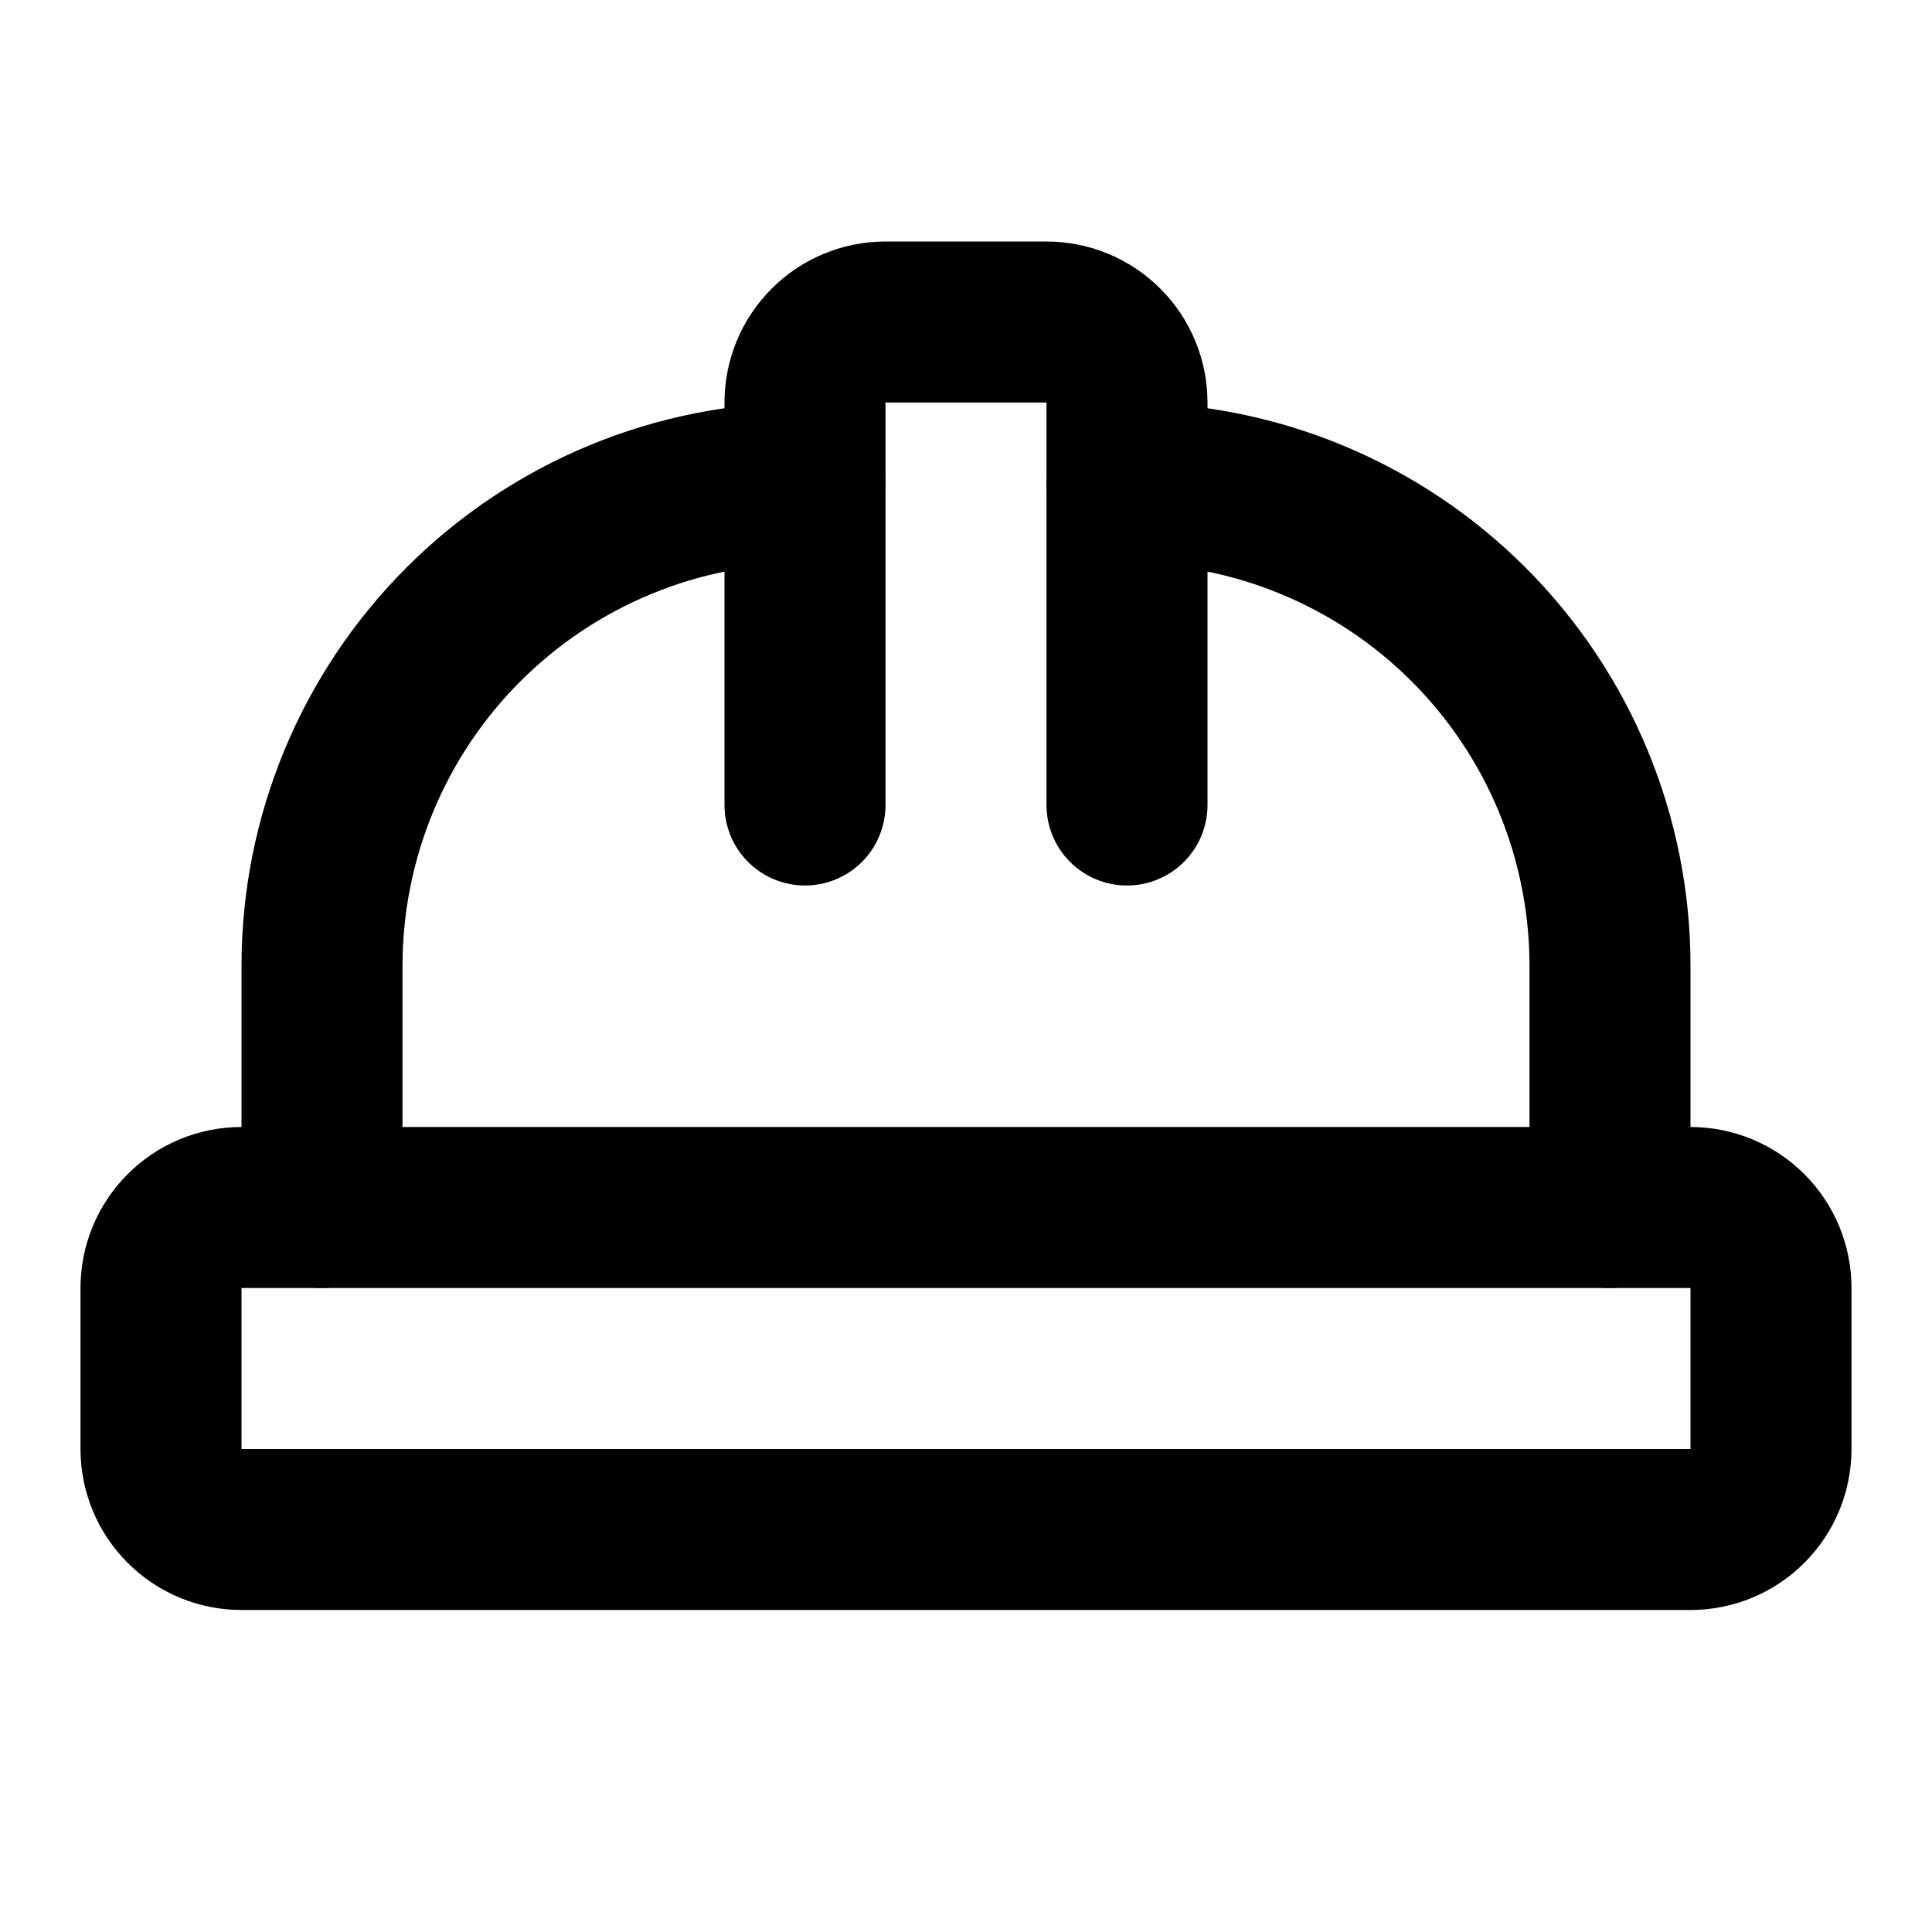
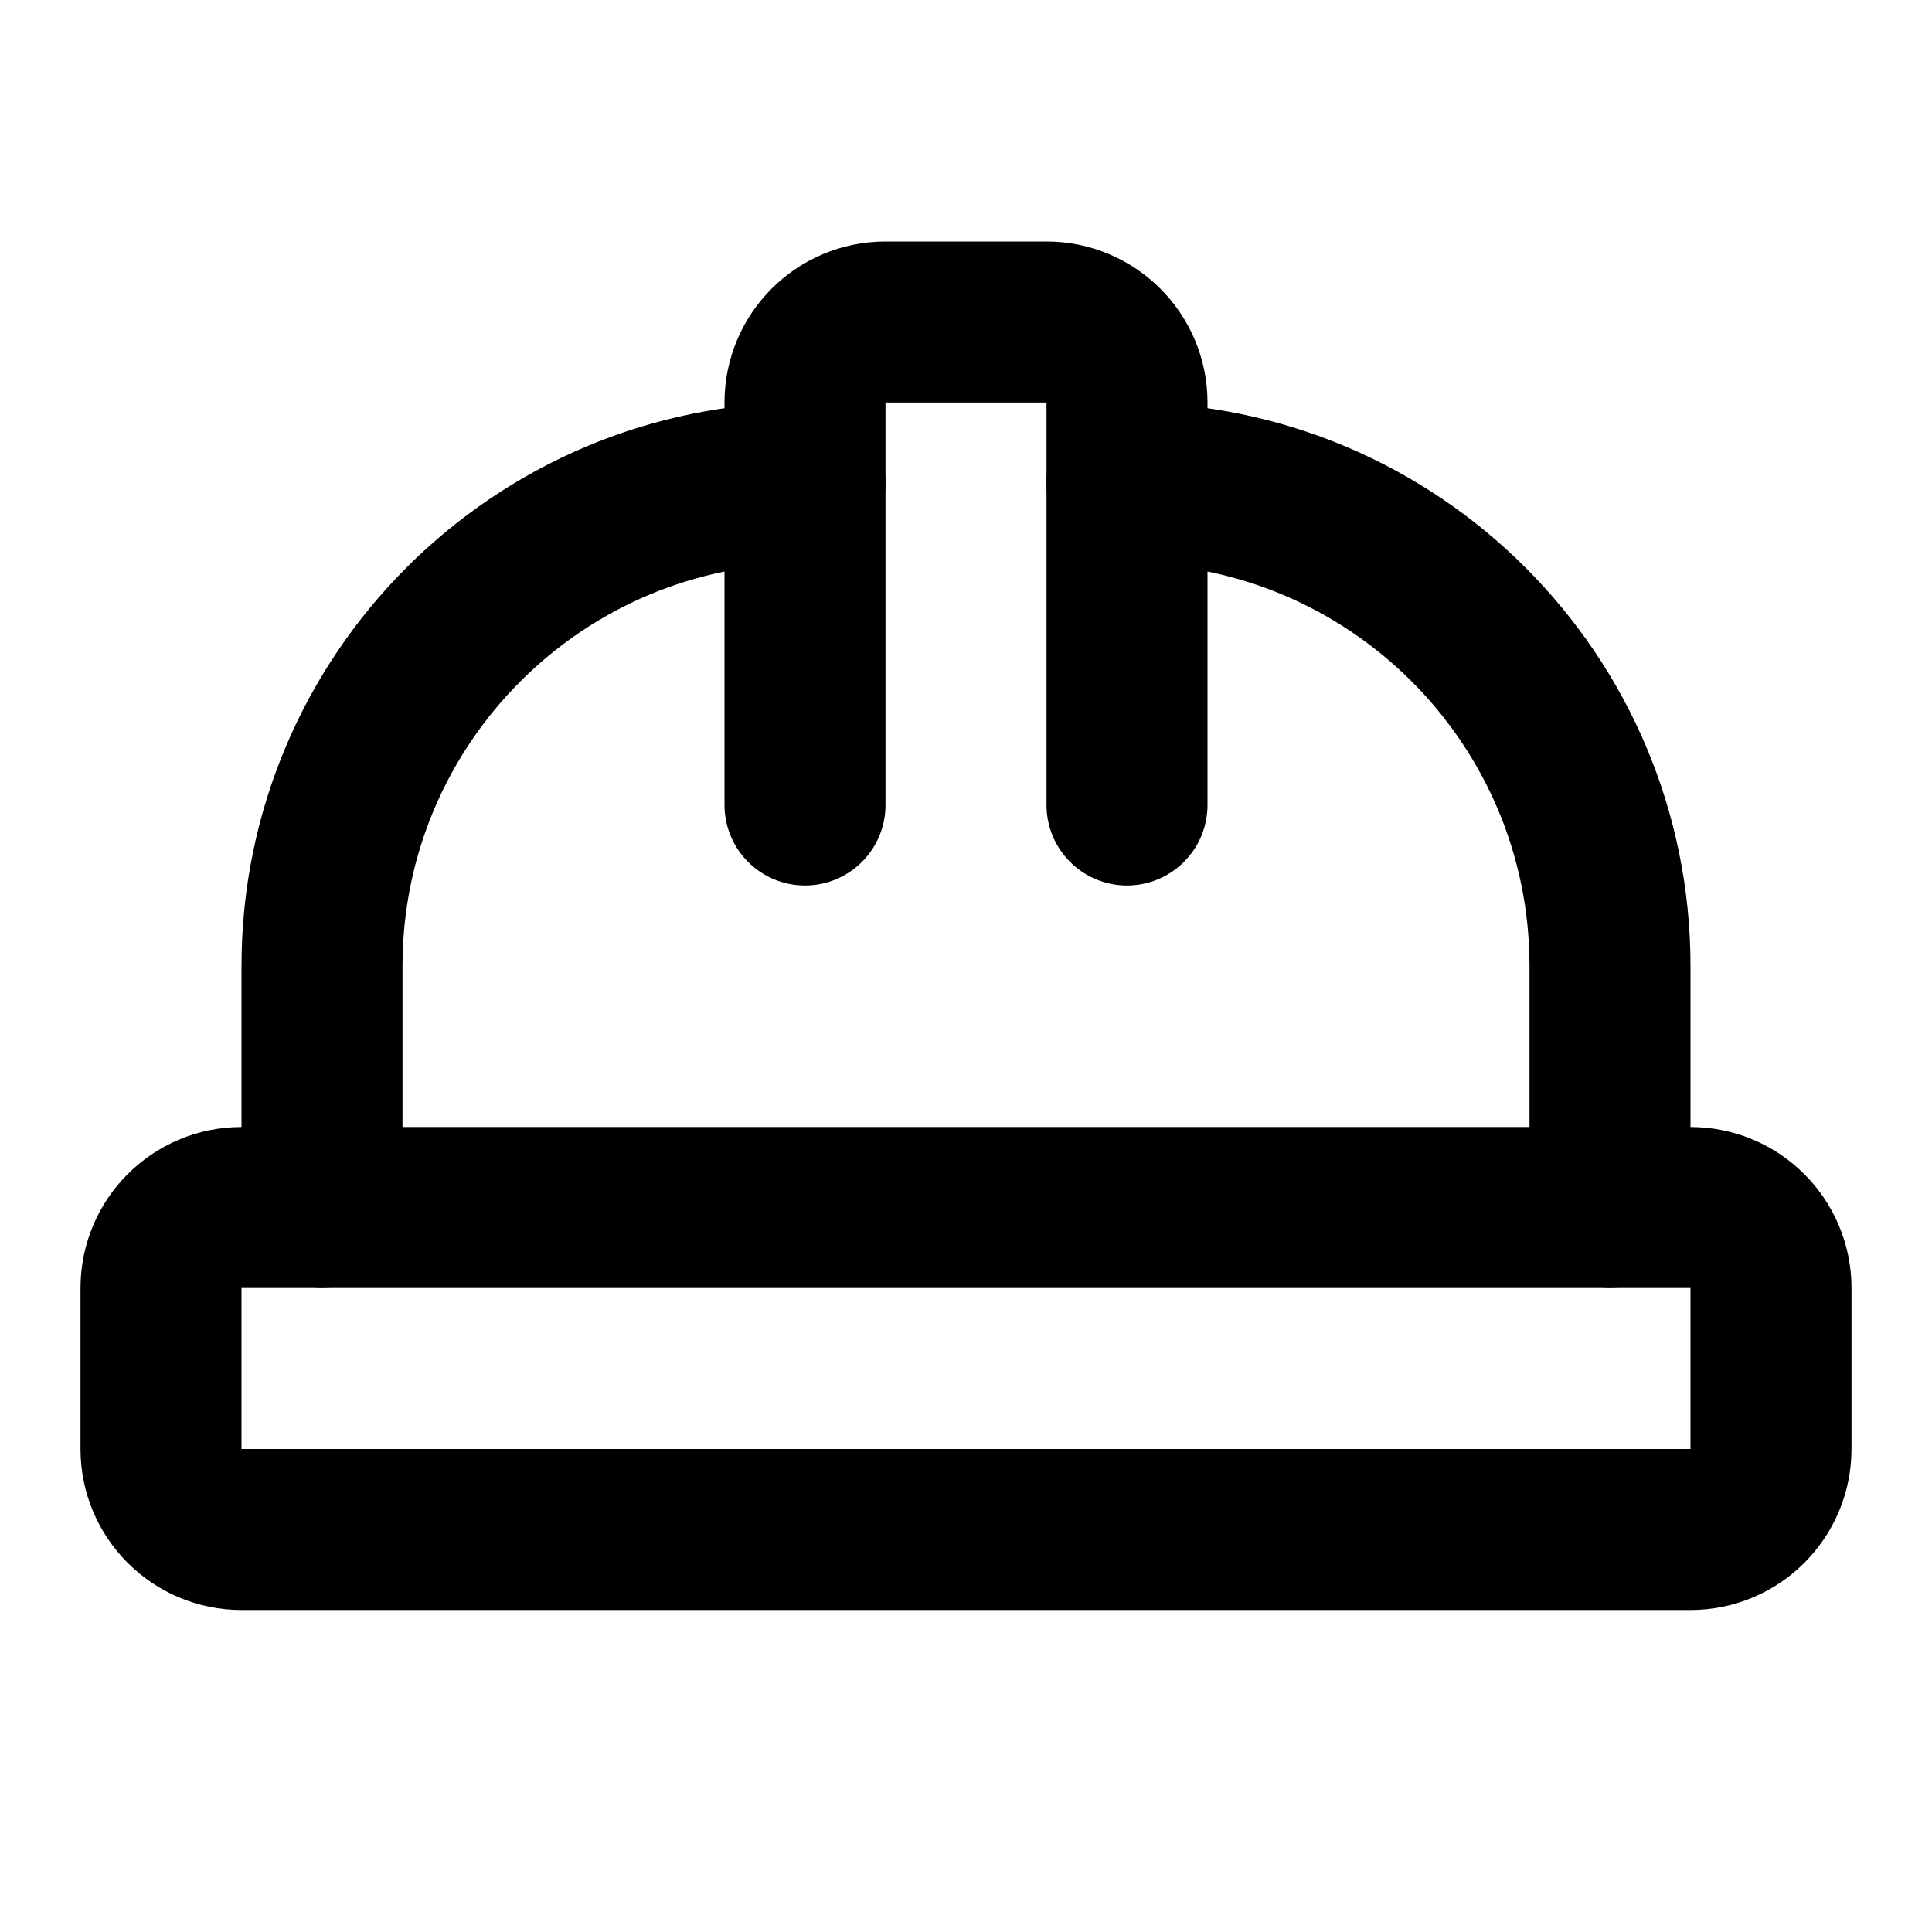
<svg xmlns="http://www.w3.org/2000/svg" width="24" height="24" viewBox="0 0 24 24" fill="none" stroke="currentColor" stroke-width="2" stroke-linecap="round" stroke-linejoin="round">
-   <path d="m2.0 18.0c0 0.265 0.105 0.52 0.293 0.707 0.187 0.188 0.442 0.293 0.707 0.293h18c0.265 0 0.52-0.105 0.707-0.293 0.188-0.187 0.293-0.442 0.293-0.707v-2c0-0.265-0.105-0.52-0.293-0.707-0.187-0.188-0.442-0.293-0.707-0.293h-18c-0.265 0-0.52 0.105-0.707 0.293-0.188 0.187-0.293 0.442-0.293 0.707v2z" />
-   <path d="m10.0 10.0v-5c0-0.265 0.105-0.52 0.293-0.707 0.187-0.188 0.442-0.293 0.707-0.293h2c0.265 0 0.52 0.105 0.707 0.293 0.188 0.187 0.293 0.442 0.293 0.707v5" />
-   <path d="m4.0 15.0v-3.002c0-1.591 0.632-3.116 1.757-4.241s2.65-1.757 4.241-1.757h2e-3" />
-   <path d="m14.0 6.0h2e-3c1.591 0 3.116 0.632 4.241 1.757s1.757 2.65 1.757 4.241v3.002" />
+   <path d="M2 18a1 1 0 001 1h18a1 1 0 001-1v-2a1 1 0 00-1-1H3a1 1 0 00-1 1v2z" />
+   <path d="M10 10V5a1 1 0 011-1h2a1 1 0 011 1v5" />
+   <path d="M4 15v-3a6 6 0 016-6h0" />
+   <path d="M14 6h0a6 6 0 016 6v3" />
</svg>
